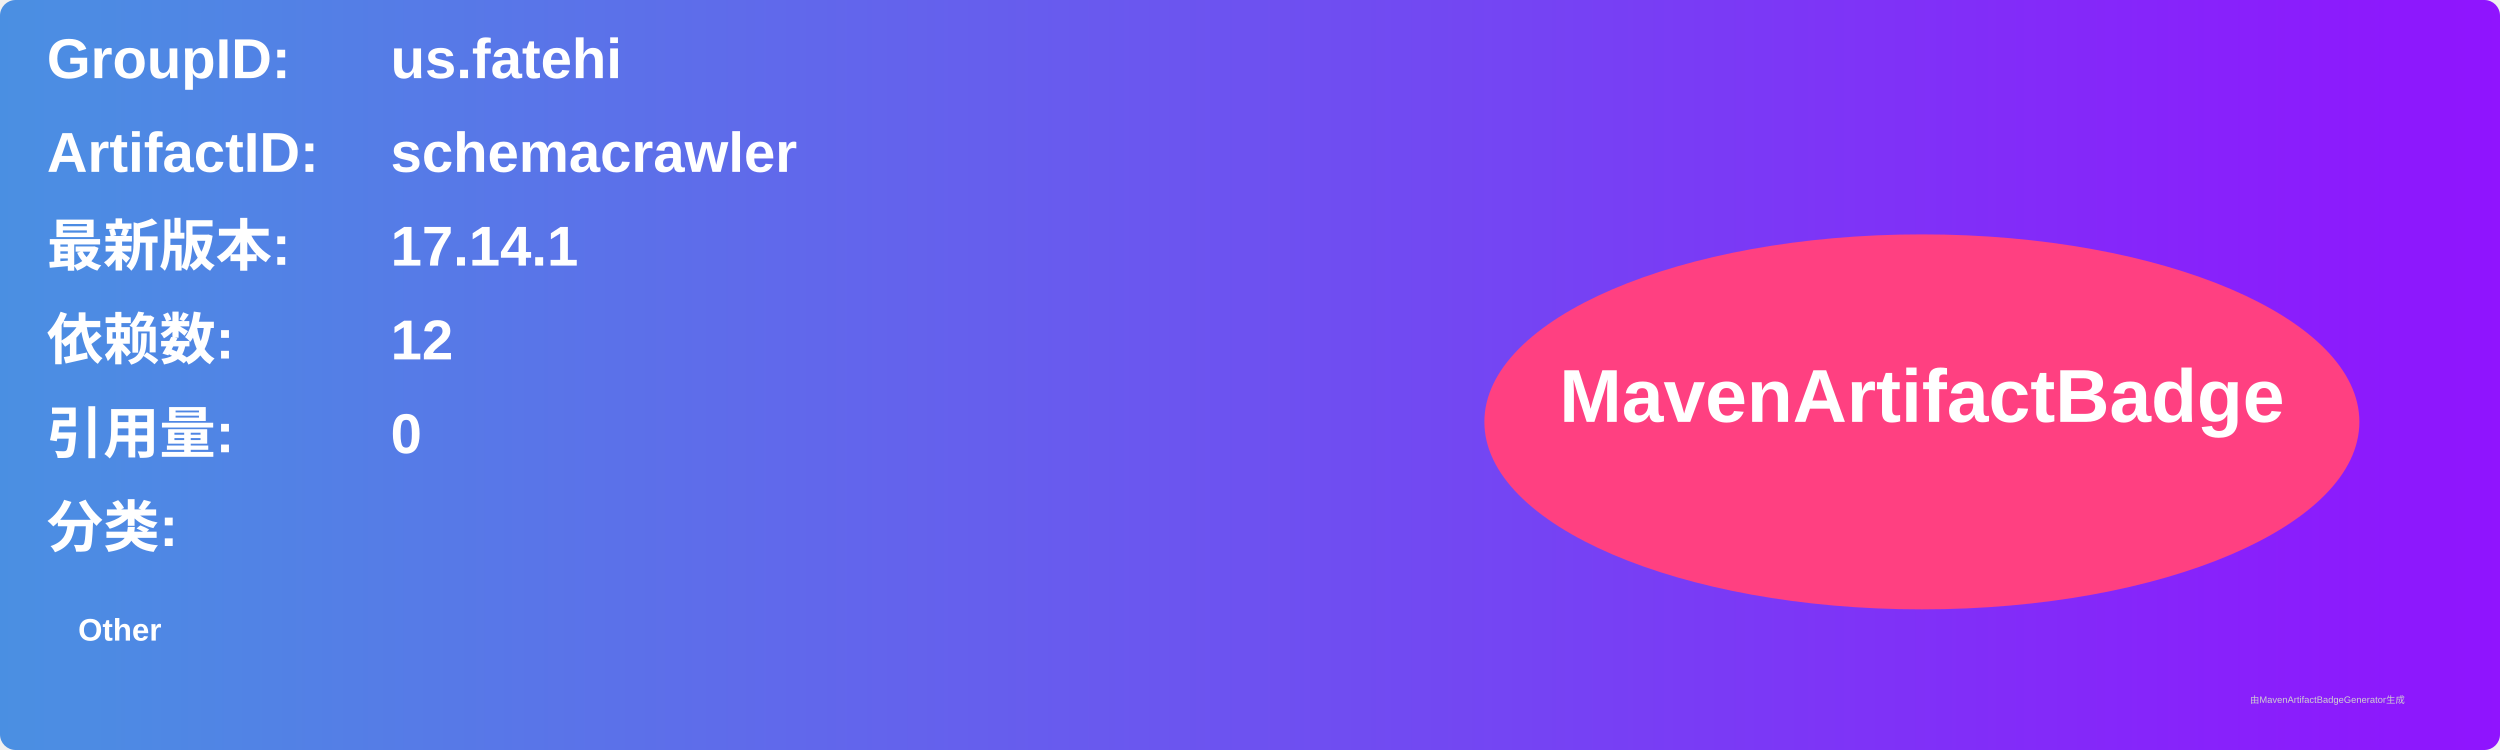
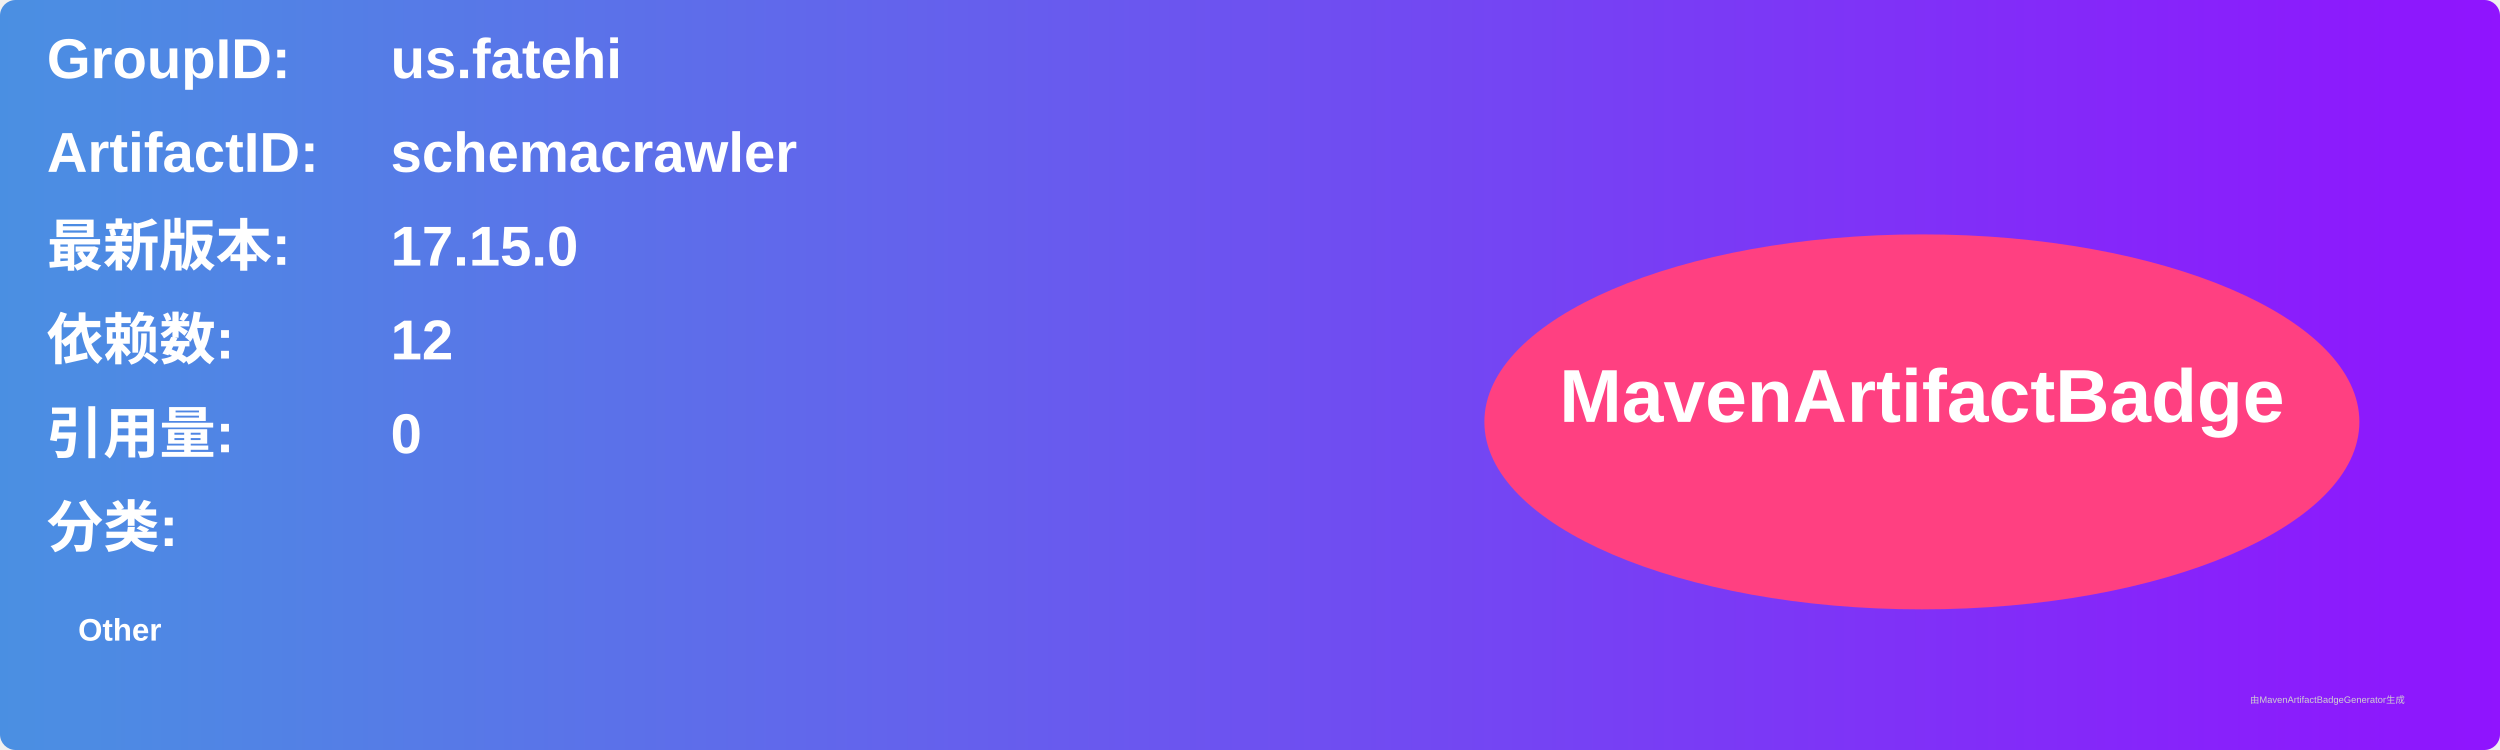
<svg xmlns="http://www.w3.org/2000/svg" width="800" height="240" viewBox="0 0 800 240">
  <linearGradient id="grad" x1="0%" y1="0%" x2="100%" y2="0%">
    <stop offset="0%" stop-color="#4a90e2" />
    <stop offset="100%" stop-color="#9013fe" />
  </linearGradient>
  <rect width="100%" height="100%" rx="5" ry="5" fill="url(#grad)" />
  <g transform="translate(15, 15)">
    <text x="0" y="10" font-family="Arial" font-size="18" fill="white" font-weight="bold" width="260">GroupID:</text>
    <text x="110" y="10" font-family="Arial" font-size="18" fill="white" font-weight="bold" width="460">us.fatehi</text>
    <text x="0" y="40" font-family="Arial" font-size="18" fill="white" font-weight="bold" width="260">ArtifactID:</text>
    <text x="110" y="40" font-family="Arial" font-size="18" fill="white" font-weight="bold" width="460">schemacrawler</text>
    <text x="0" y="70" font-family="Arial" font-size="18" fill="white" font-weight="bold">最新版本:</text>
    <text x="110" y="70" font-family="Arial" font-size="18" fill="white" font-weight="bold">
-       <tspan font-weight="bold">17.14.1</tspan>
+       <tspan font-weight="bold">17.15.0</tspan>
    </text>
    <text x="0" y="100" font-family="Arial" font-size="18" fill="white" font-weight="bold">依赖数: </text>
    <text x="110" y="100" font-family="Arial" font-size="18" fill="white">
      <tspan font-weight="bold">12</tspan>
    </text>
    <text x="0" y="130" font-family="Arial" font-size="18" fill="white" font-weight="bold">引用量: </text>
    <text x="110" y="130" font-family="Arial" font-size="18" fill="white">
      <tspan font-weight="bold">0</tspan>
    </text>
    <text x="0" y="160" font-family="Arial" font-size="18" fill="white" font-weight="bold">分类:</text>
    <text x="10" y="190" font-family="Arial" font-size="10" fill="white">
      <tspan font-weight="bold">Other</tspan>
    </text>
    <ellipse cx="600" cy="120" rx="140" ry="60" fill="#ff4081" />
    <text x="600" y="120" text-anchor="middle" font-family="Arial" font-size="24" fill="white" font-weight="bold">MavenArtifactBadge</text>
  </g>
  <text x="720" y="225" font-family="Arial" font-size="3" fill="#d0d0d0">由MavenArtifactBadgeGenerator生成</text>
</svg>
